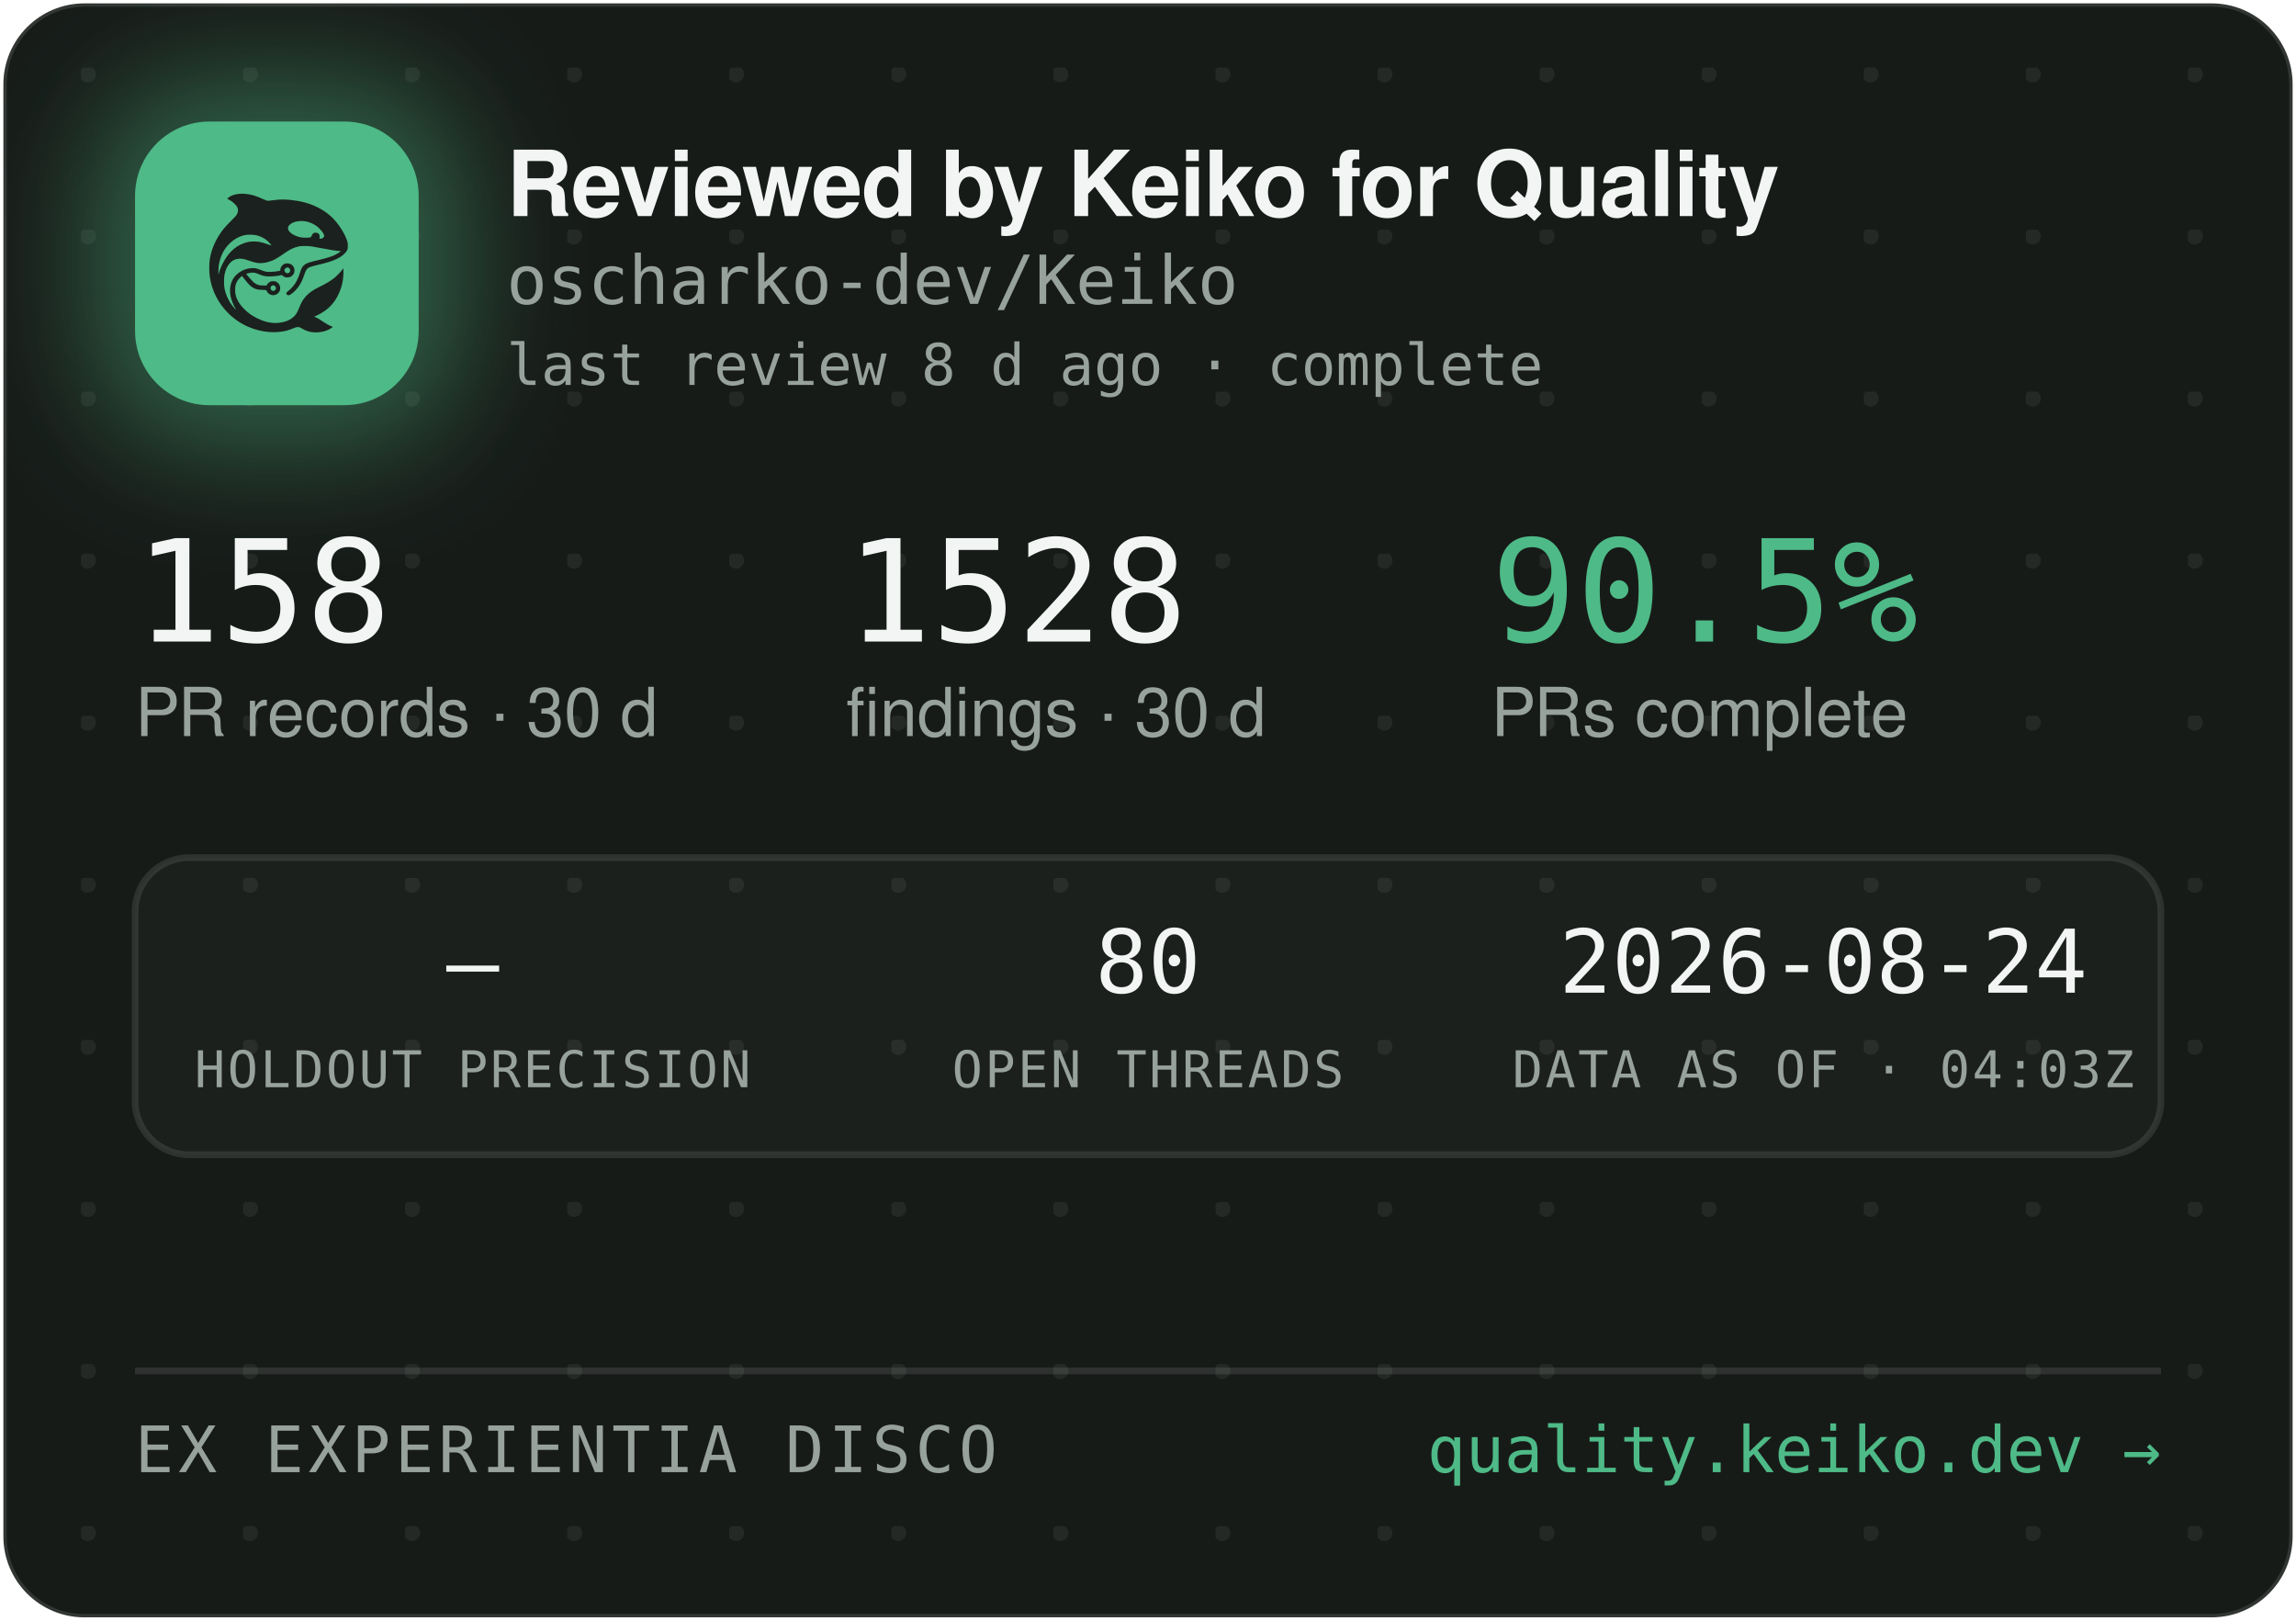
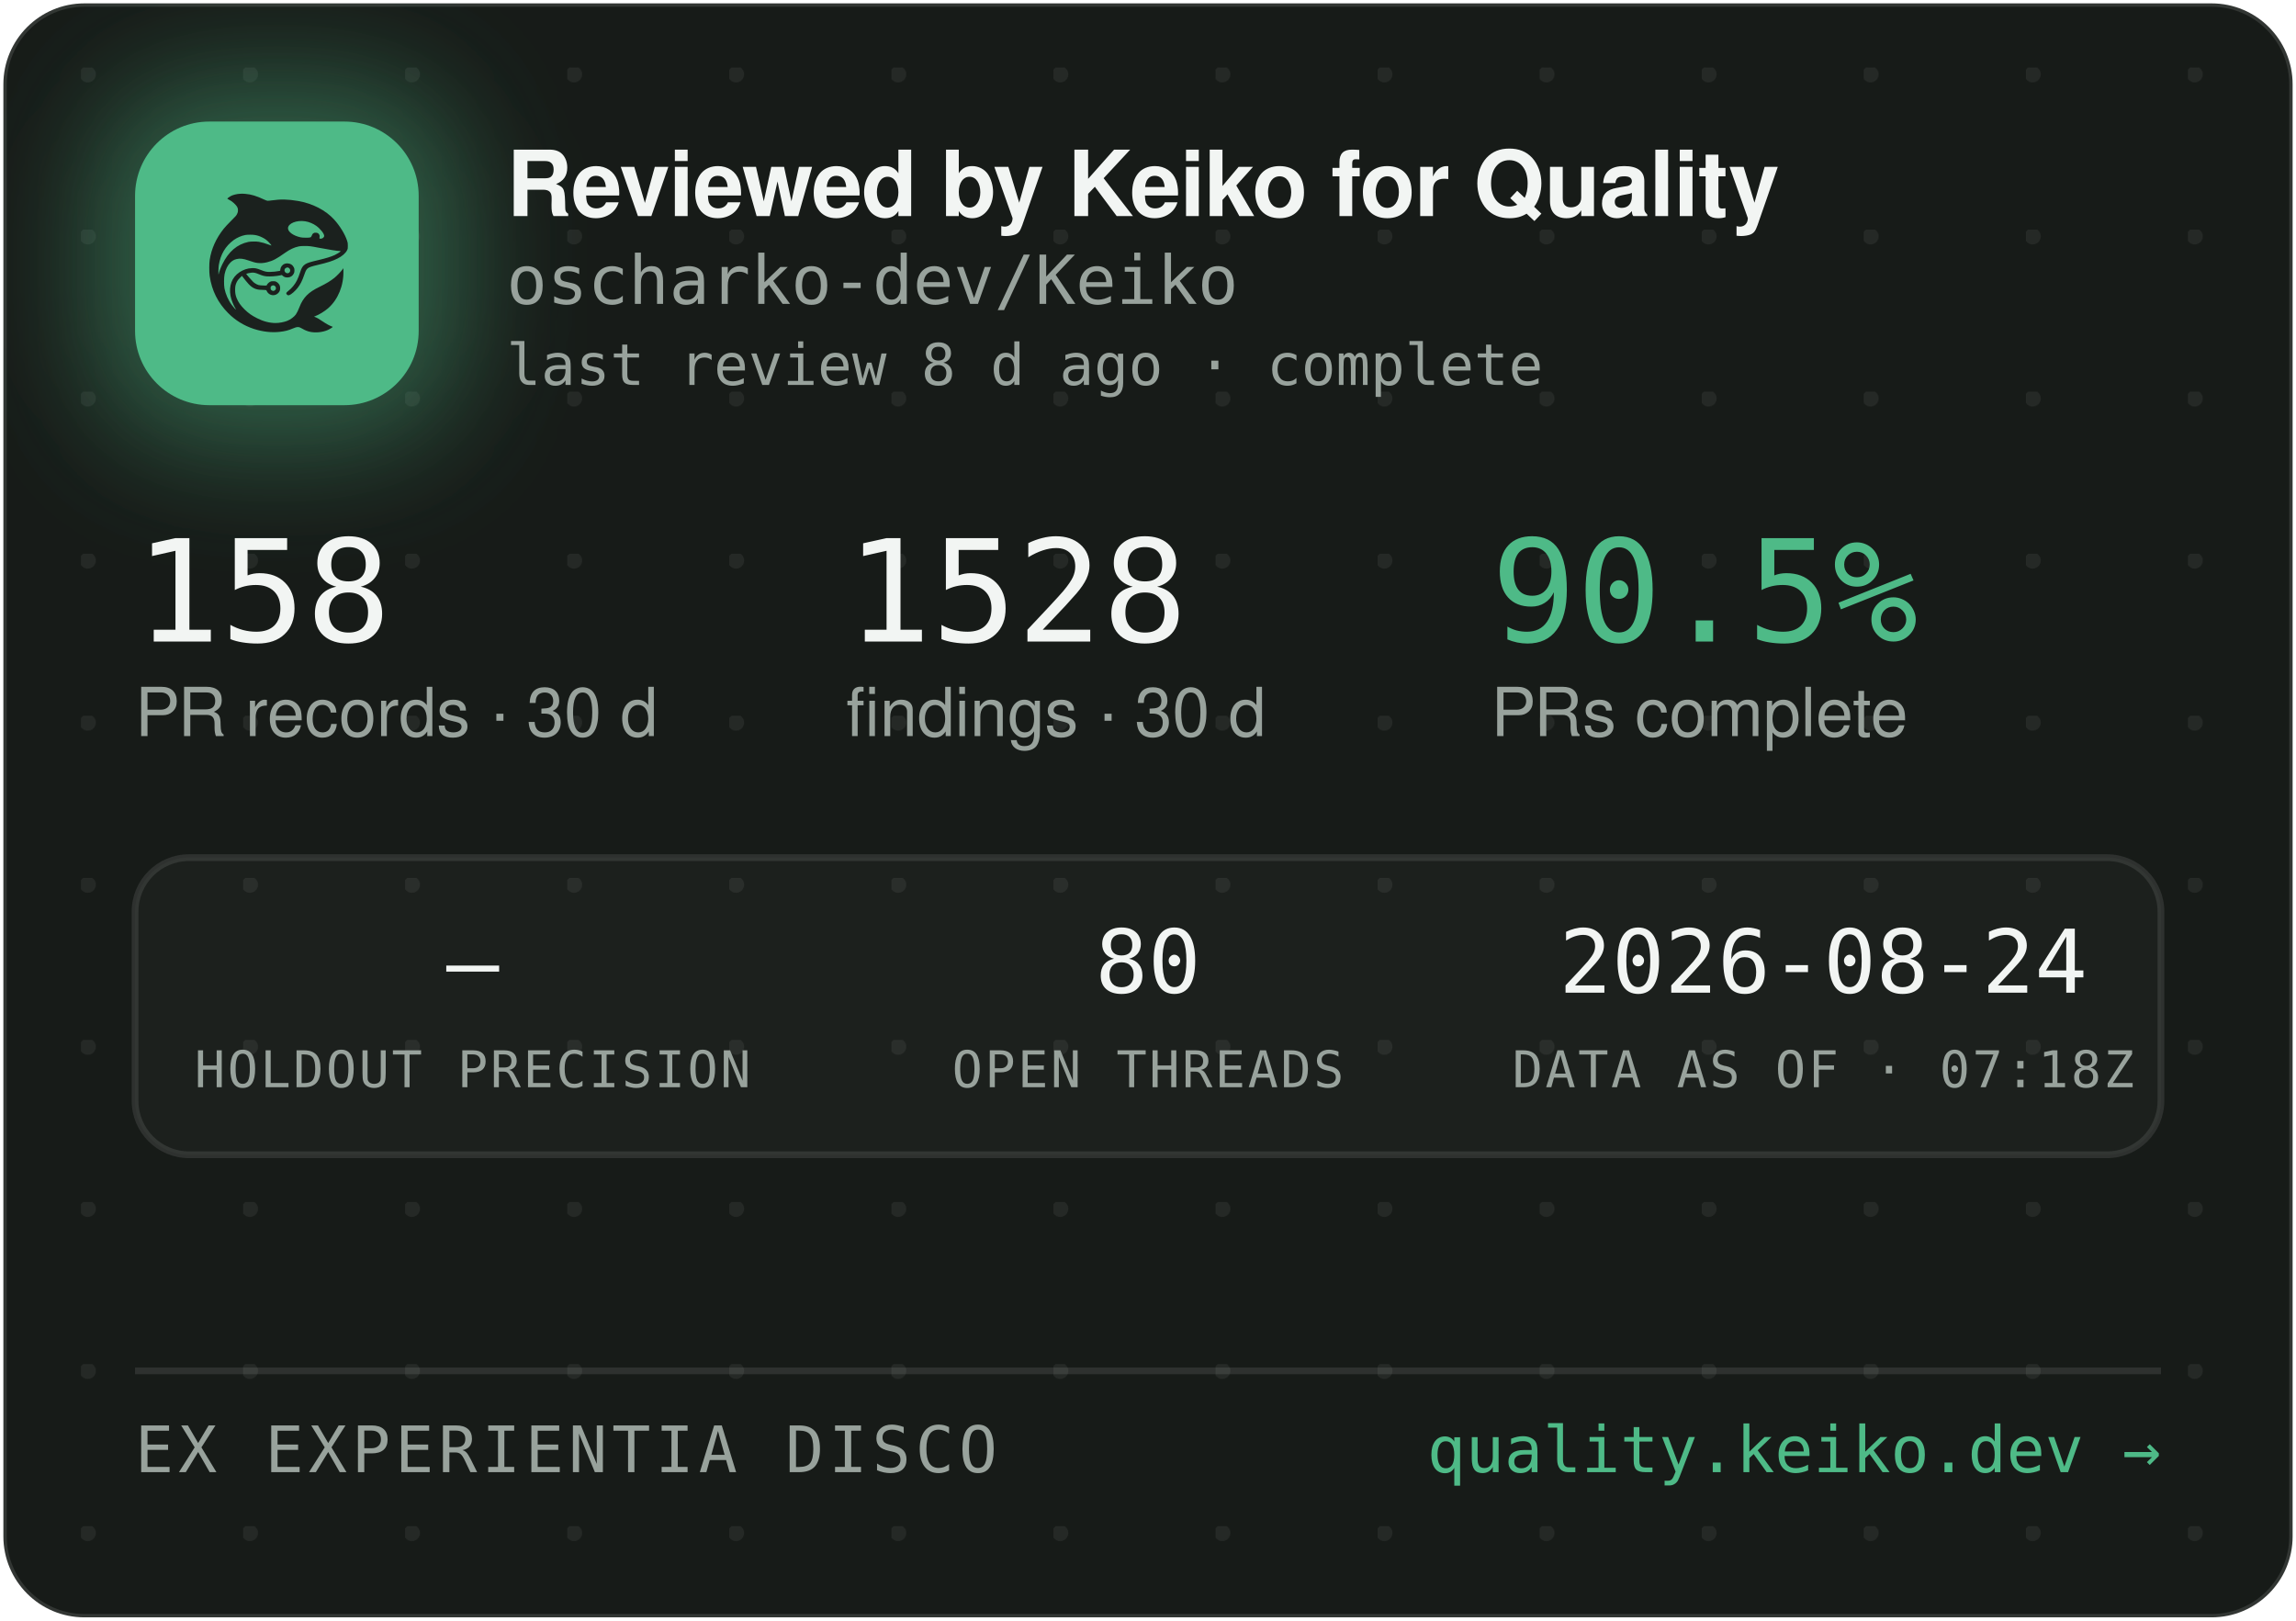
<svg xmlns="http://www.w3.org/2000/svg" width="340" height="240" viewBox="0 0 340 240" role="img" aria-label="Reviewed by Keiko for Quality — oscharko-dev/Keiko">
  <defs>
    <pattern id="dots" width="24" height="24" patternUnits="userSpaceOnUse" x="12" y="10">
      <circle cx="1" cy="1" r="1.2" fill="rgba(233,237,235,0.07)" />
    </pattern>
    <filter id="glow" x="-60%" y="-60%" width="220%" height="220%">
      <feGaussianBlur stdDeviation="9" />
    </filter>
    <clipPath id="card">
      <rect x="0.5" y="0.5" width="339" height="239" rx="12" />
    </clipPath>
  </defs>
  <rect x="0.5" y="0.5" width="339" height="239" rx="12" fill="#171B18" stroke="rgba(255,255,255,0.12)" />
  <rect x="0.5" y="0.5" width="339" height="239" rx="12" fill="url(#dots)" />
  <g clip-path="url(#card)">
    <rect x="14" y="12" width="54" height="54" rx="16" fill="rgba(78,186,135,0.45)" filter="url(#glow)" />
    <rect x="20" y="18" width="42" height="42" rx="11" fill="#4EBA87" />
    <g transform="translate(24,22) scale(0.03320312)">
      <g transform="translate(1024 0) scale(-1 1)">
        <g transform="translate(1024, 1024) scale(-0.1, -0.1)" fill="#1B211E" stroke="none">
          <path d="M3465 8223 c-144 -8 -314 -52 -408 -105 -69 -39 -146 -99 -146 -113 0 -5 30 -24 68 -42 146 -70 323 -229 377 -340 25 -49 29 -70 29 -138 -1 -72 -5 -88 -39 -160 -36 -75 -54 -95 -265 -305 -134 -132 -270 -279 -331 -355 -339 -425 -552 -896 -626 -1390 -25 -165 -25 -549 0 -720 92 -645 368 -1196 826 -1655 322 -324 710 -562 1145 -704 389 -126 793 -172 1155 -130 235 27 377 63 579 149 205 87 268 86 423 -7 102 -62 231 -115 335 -138 247 -56 562 -26 794 74 92 40 244 136 232 146 -4 3 -26 12 -48 19 -86 28 -246 116 -385 211 -162 112 -284 182 -357 207 l-48 17 40 15 c185 70 436 223 595 363 438 386 695 1014 678 1663 l-3 120 -50 -70 c-64 -90 -248 -280 -350 -362 -171 -136 -366 -255 -645 -391 -288 -140 -442 -243 -590 -391 -136 -137 -247 -316 -325 -526 -47 -127 -114 -262 -160 -326 -79 -107 -237 -224 -384 -283 -136 -55 -355 -96 -514 -96 -274 0 -548 71 -832 215 -242 123 -375 216 -553 389 -175 171 -287 332 -361 517 -44 114 -63 216 -63 359 0 152 17 233 74 350 35 70 59 102 136 179 l95 94 21 -29 c55 -75 219 -277 277 -338 171 -183 337 -256 582 -256 56 0 126 -3 155 -7 53 -6 54 -7 76 -57 30 -66 97 -128 172 -156 151 -57 318 11 395 160 33 62 34 193 3 261 -30 64 -88 125 -148 157 -44 23 -63 27 -141 27 -78 0 -97 -4 -140 -27 -58 -30 -131 -105 -141 -142 -6 -25 -8 -26 -93 -26 -47 0 -131 5 -186 10 -87 8 -111 15 -182 51 -45 22 -109 66 -143 96 -59 53 -326 361 -319 367 14 11 179 47 241 52 102 9 177 -7 318 -66 158 -66 243 -89 357 -99 157 -12 413 5 582 40 l93 19 44 -39 c59 -52 135 -75 228 -69 117 8 212 72 262 176 23 47 28 71 28 138 0 70 -4 89 -29 138 -55 110 -145 167 -270 174 -65 3 -91 0 -137 -18 -107 -40 -183 -140 -195 -257 l-6 -52 -51 -11 c-104 -23 -285 -41 -411 -42 -149 -1 -211 12 -402 88 -186 74 -256 88 -403 81 -193 -8 -377 -70 -546 -182 -342 -228 -485 -611 -399 -1064 30 -157 119 -388 209 -541 20 -35 35 -64 33 -66 -8 -8 -111 108 -190 214 -154 206 -278 489 -324 737 -28 154 -25 492 6 635 46 216 133 391 256 514 82 82 161 128 271 156 152 39 300 23 529 -57 217 -76 308 -101 410 -114 137 -17 284 -7 426 30 272 70 414 145 809 425 217 153 399 238 610 283 64 14 129 18 265 18 197 0 269 -9 615 -76 461 -89 843 -149 952 -149 41 0 41 0 23 -20 -28 -31 -169 -119 -254 -158 -167 -77 -388 -145 -716 -222 -399 -93 -508 -128 -608 -194 -102 -68 -160 -160 -217 -346 -35 -115 -102 -286 -149 -378 -85 -168 -227 -341 -377 -458 -105 -82 -115 -107 -69 -162 29 -34 65 -44 109 -29 86 29 261 181 371 322 126 162 201 309 295 581 61 176 90 232 145 283 62 57 163 93 470 165 439 104 640 169 863 278 206 100 368 240 434 375 32 67 33 71 33 198 -1 120 -3 138 -34 229 -98 294 -319 655 -573 936 -381 421 -968 723 -1618 834 -448 76 -767 83 -1169 25 -80 -12 -165 -19 -190 -17 -26 3 -90 26 -146 53 -343 162 -576 233 -842 255 -114 9 -141 10 -248 3z m2926 -1227 c164 -27 346 -102 485 -202 181 -129 354 -348 354 -448 0 -64 -75 -126 -154 -126 -60 0 -63 4 -52 70 8 50 7 65 -9 100 -29 64 -74 93 -151 98 -54 4 -70 1 -107 -21 -42 -25 -61 -52 -91 -129 -25 -64 -55 -73 -246 -73 -121 0 -187 5 -248 18 -318 70 -556 242 -556 402 0 218 388 374 775 311z m-2249 -611 c119 -21 208 -50 321 -106 114 -56 177 -100 266 -184 67 -63 157 -173 148 -181 -2 -3 -61 18 -130 45 -131 52 -298 100 -427 122 -113 20 -367 17 -470 -4 -502 -106 -885 -433 -1160 -992 -70 -142 -160 -379 -160 -424 0 -9 -5 -23 -11 -31 -13 -19 -5 316 10 410 80 482 295 846 661 1117 145 107 350 197 522 228 100 18 326 18 430 0z m1485 -1456 c95 -36 119 -159 42 -223 -78 -66 -209 -1 -209 104 0 60 33 100 99 121 36 10 36 10 68 -2z m-591 -822 c29 -26 37 -42 40 -77 6 -54 -9 -86 -55 -117 -41 -28 -70 -29 -119 -4 -44 22 -62 55 -62 112 0 51 13 75 53 99 50 31 101 26 143 -13z" />
        </g>
      </g>
    </g>
    <text x="75" y="32" font-family="-apple-system,'Segoe UI',Helvetica,Arial,sans-serif" font-size="13.5" font-weight="650" letter-spacing="-0.14" fill="#F2F5F3">Reviewed by Keiko for Quality</text>
    <text x="75" y="45" font-family="'JetBrains Mono',SFMono-Regular,Consolas,Menlo,monospace" font-size="10" fill="#98A29C">oscharko-dev/Keiko</text>
    <text x="75" y="57" font-family="'JetBrains Mono',SFMono-Regular,Consolas,Menlo,monospace" font-size="8.5" fill="#98A29C">last review 8 d ago · complete</text>
    <text x="20" y="95" font-family="'JetBrains Mono',SFMono-Regular,Consolas,Menlo,monospace" font-size="21" fill="#F2F5F3">158</text>
    <text x="20" y="109" font-family="-apple-system,'Segoe UI',Helvetica,Arial,sans-serif" font-size="10" fill="#98A29C">PR records · 30 d</text>
    <text x="125.3" y="95" font-family="'JetBrains Mono',SFMono-Regular,Consolas,Menlo,monospace" font-size="21" fill="#F2F5F3">1528</text>
    <text x="125.3" y="109" font-family="-apple-system,'Segoe UI',Helvetica,Arial,sans-serif" font-size="10" fill="#98A29C">findings · 30 d</text>
    <text x="220.8" y="95" font-family="'JetBrains Mono',SFMono-Regular,Consolas,Menlo,monospace" font-size="21" fill="#4EBA87">90.5%</text>
    <text x="220.8" y="109" font-family="-apple-system,'Segoe UI',Helvetica,Arial,sans-serif" font-size="10" fill="#98A29C">PRs complete</text>
    <rect x="20" y="127" width="300" height="44" rx="8" fill="rgba(255,255,255,0.025)" stroke="rgba(255,255,255,0.1)" />
    <text x="70" y="147" text-anchor="middle" font-family="'JetBrains Mono',SFMono-Regular,Consolas,Menlo,monospace" font-size="13" fill="#F2F5F3">—</text>
    <text x="70" y="161" text-anchor="middle" font-family="'JetBrains Mono',SFMono-Regular,Consolas,Menlo,monospace" font-size="7.5" letter-spacing="0.35" fill="#98A29C">HOLDOUT PRECISION</text>
    <text x="170" y="147" text-anchor="middle" font-family="'JetBrains Mono',SFMono-Regular,Consolas,Menlo,monospace" font-size="13" fill="#F2F5F3">80</text>
    <text x="170" y="161" text-anchor="middle" font-family="'JetBrains Mono',SFMono-Regular,Consolas,Menlo,monospace" font-size="7.5" letter-spacing="0.35" fill="#98A29C">OPEN THREADS</text>
    <text x="270" y="147" text-anchor="middle" font-family="'JetBrains Mono',SFMono-Regular,Consolas,Menlo,monospace" font-size="13" fill="#F2F5F3">2026-08-24</text>
-     <text x="270" y="161" text-anchor="middle" font-family="'JetBrains Mono',SFMono-Regular,Consolas,Menlo,monospace" font-size="7.5" letter-spacing="0.35" fill="#98A29C">DATA AS OF · 04:03Z</text>
+     <text x="270" y="161" text-anchor="middle" font-family="'JetBrains Mono',SFMono-Regular,Consolas,Menlo,monospace" font-size="7.5" letter-spacing="0.35" fill="#98A29C">DATA AS OF · 07:18Z</text>
    <line x1="20" y1="203" x2="320" y2="203" stroke="rgba(255,255,255,0.1)" />
    <text x="20" y="218" font-family="'JetBrains Mono',SFMono-Regular,Consolas,Menlo,monospace" font-size="9.5" letter-spacing="0.7" fill="#98A29C">EX EXPERIENTIA DISCO</text>
    <text x="320" y="218" text-anchor="end" font-family="'JetBrains Mono',SFMono-Regular,Consolas,Menlo,monospace" font-size="9.5" fill="#4EBA87">quality.keiko.dev →</text>
  </g>
</svg>
